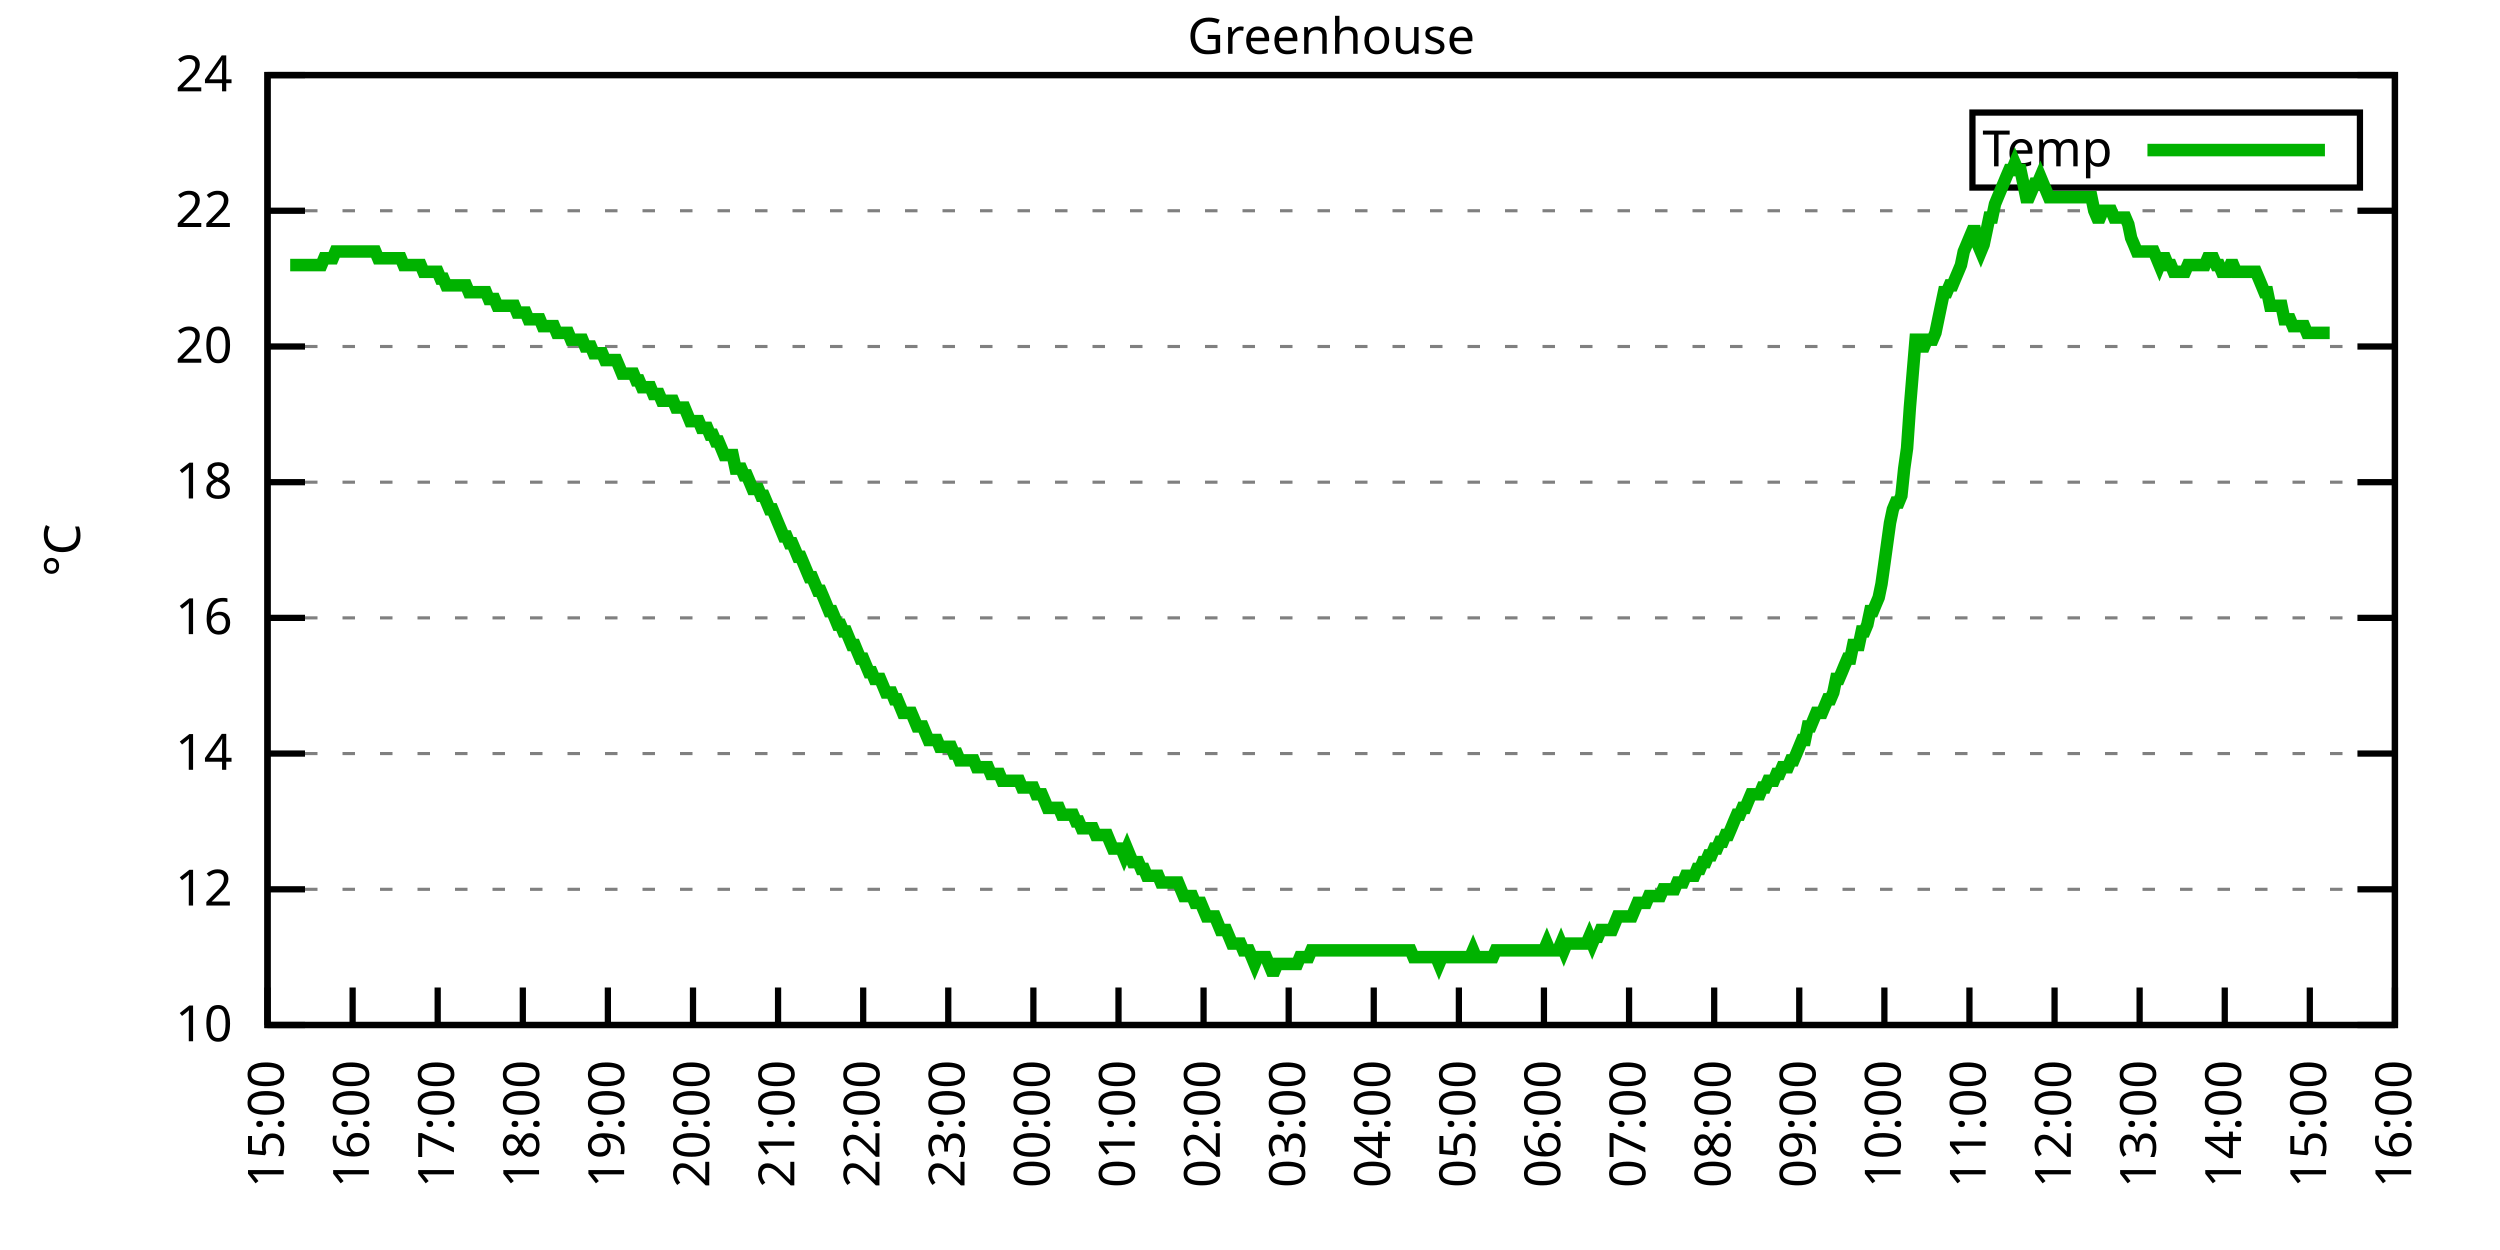
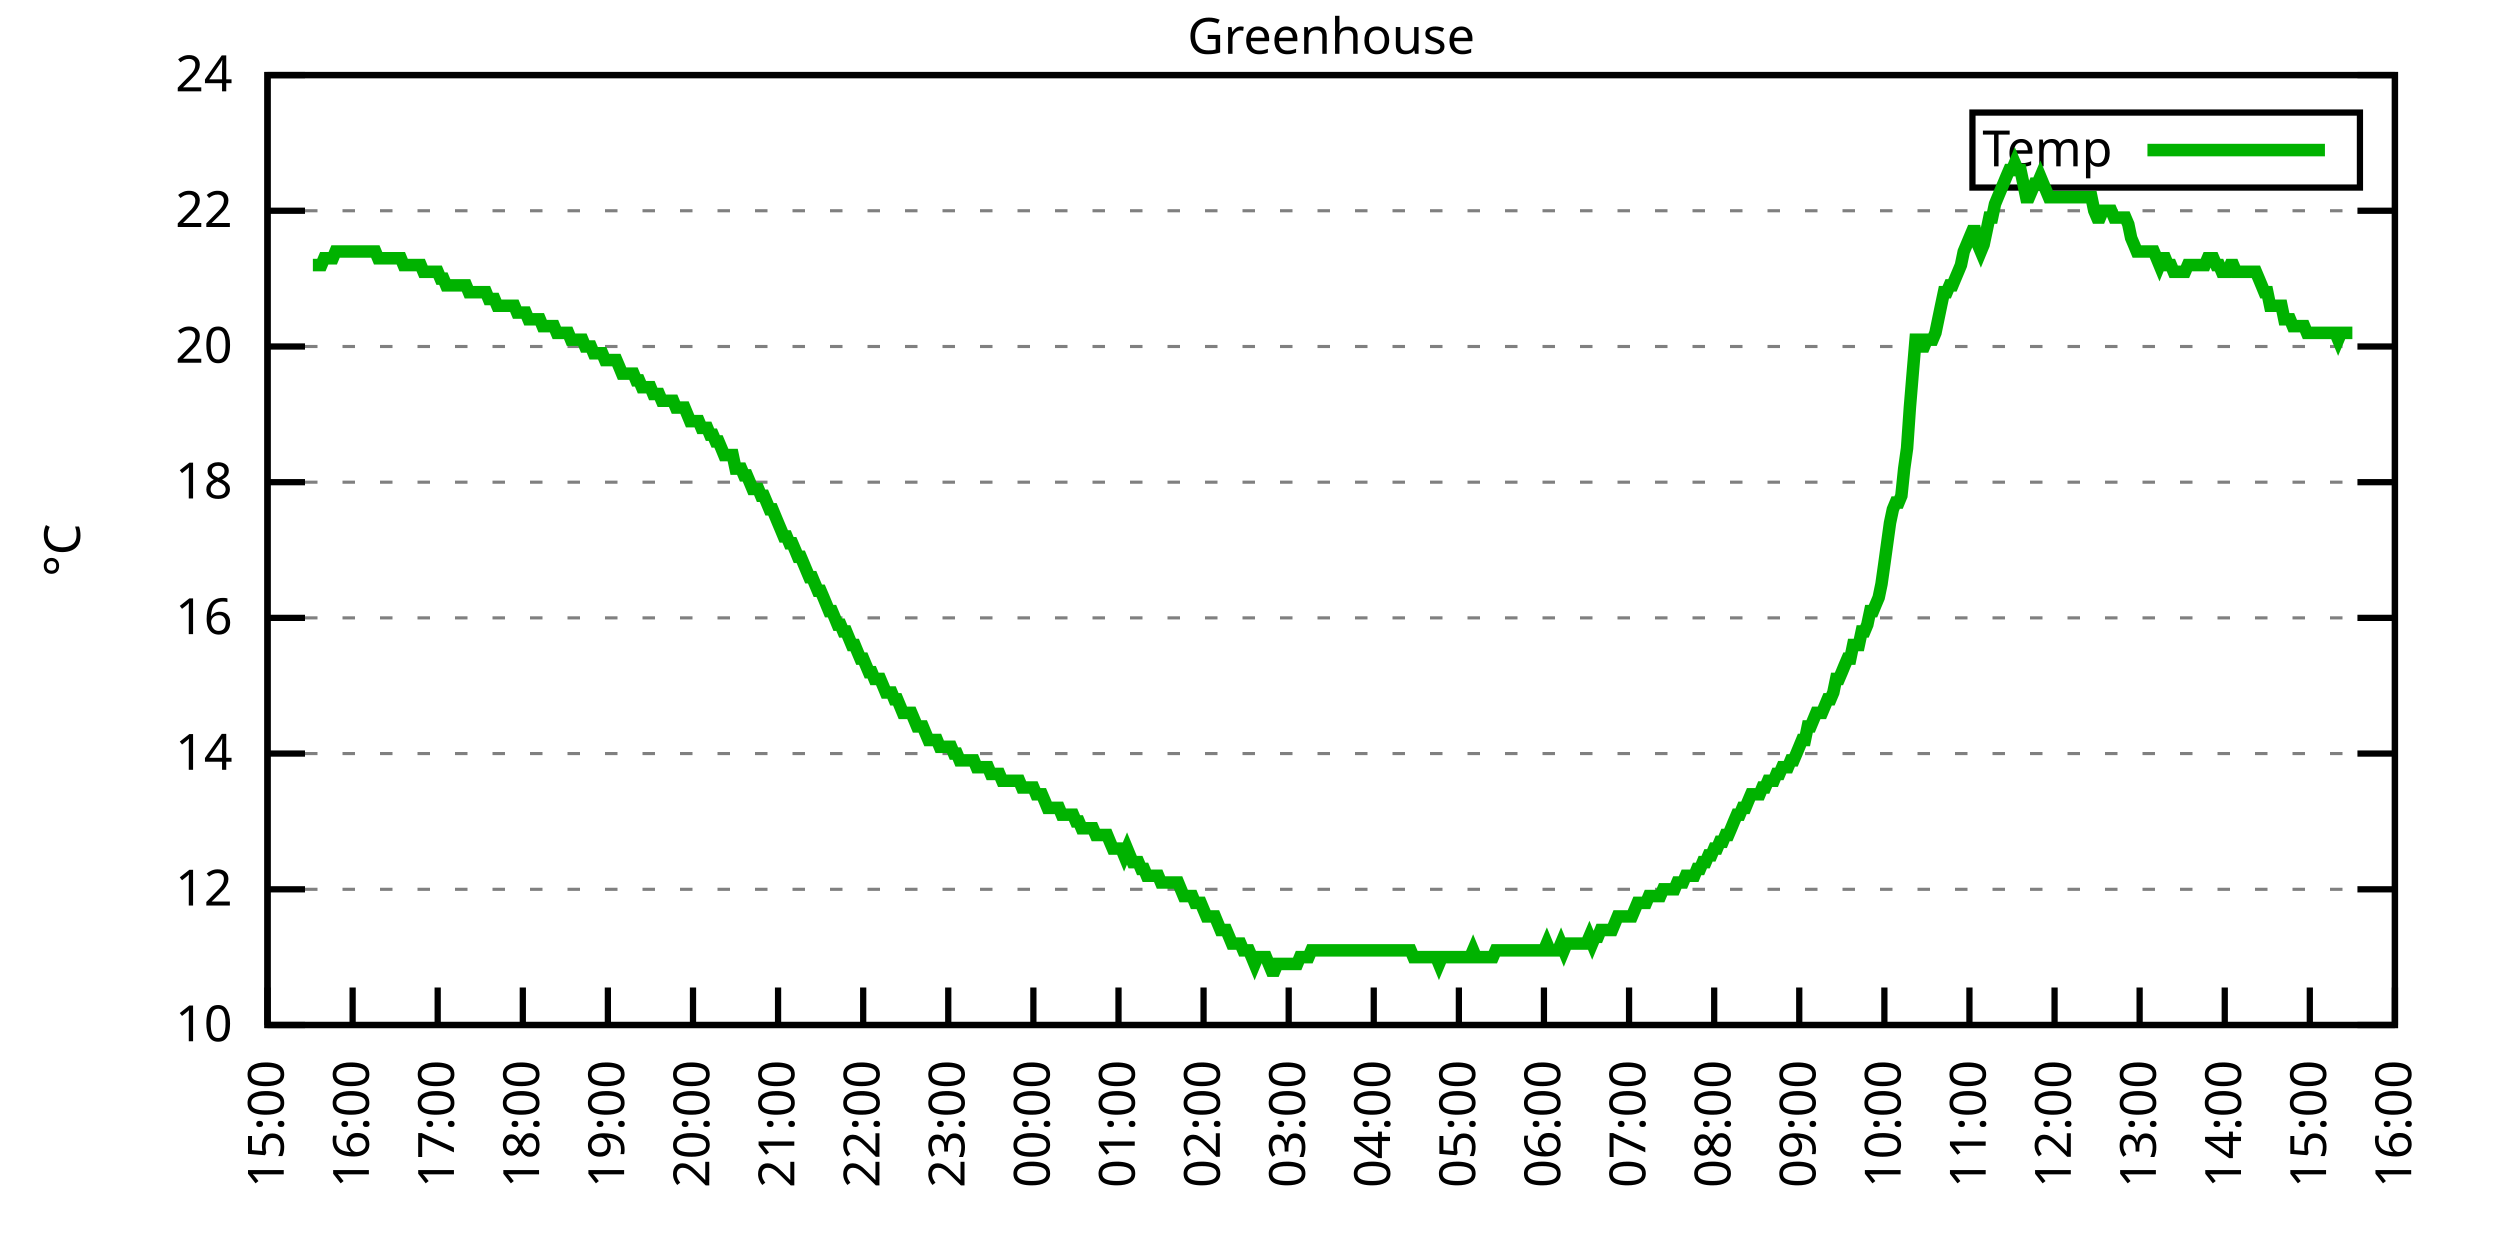
<svg xmlns="http://www.w3.org/2000/svg" xmlns:xlink="http://www.w3.org/1999/xlink" width="400" height="200" viewBox="0 0 400 200">
  <g id="gnuplot_canvas">
    <rect x="0" y="0" width="400" height="200" fill="none" />
    <defs>
      <circle id="gpDot" r="0.5" stroke-width="0.5" stroke="currentColor" />
      <path id="gpPt0" stroke-width="0.333" stroke="currentColor" d="M-1,0 h2 M0,-1 v2" />
      <path id="gpPt1" stroke-width="0.333" stroke="currentColor" d="M-1,-1 L1,1 M1,-1 L-1,1" />
      <path id="gpPt2" stroke-width="0.333" stroke="currentColor" d="M-1,0 L1,0 M0,-1 L0,1 M-1,-1 L1,1 M-1,1 L1,-1" />
      <rect id="gpPt3" stroke-width="0.333" stroke="currentColor" x="-1" y="-1" width="2" height="2" />
      <rect id="gpPt4" stroke-width="0.333" stroke="currentColor" fill="currentColor" x="-1" y="-1" width="2" height="2" />
      <circle id="gpPt5" stroke-width="0.333" stroke="currentColor" cx="0" cy="0" r="1" />
      <use xlink:href="#gpPt5" id="gpPt6" fill="currentColor" stroke="none" />
      <path id="gpPt7" stroke-width="0.333" stroke="currentColor" d="M0,-1.33 L-1.33,0.67 L1.33,0.67 z" />
      <use xlink:href="#gpPt7" id="gpPt8" fill="currentColor" stroke="none" />
      <use xlink:href="#gpPt7" id="gpPt9" stroke="currentColor" transform="rotate(180)" />
      <use xlink:href="#gpPt9" id="gpPt10" fill="currentColor" stroke="none" />
      <use xlink:href="#gpPt3" id="gpPt11" stroke="currentColor" transform="rotate(45)" />
      <use xlink:href="#gpPt11" id="gpPt12" fill="currentColor" stroke="none" />
      <path id="gpPt13" stroke-width="0.333" stroke="currentColor" d="M0,1.330 L1.265,0.411 L0.782,-1.067 L-0.782,-1.076 L-1.265,0.411 z" />
      <use xlink:href="#gpPt13" id="gpPt14" fill="currentColor" stroke="none" />
      <filter id="textbox" filterUnits="objectBoundingBox" x="0" y="0" height="1" width="1">
        <feFlood flood-color="white" flood-opacity="1" result="bgnd" />
        <feComposite in="SourceGraphic" in2="bgnd" operator="atop" />
      </filter>
      <filter id="greybox" filterUnits="objectBoundingBox" x="0" y="0" height="1" width="1">
        <feFlood flood-color="lightgrey" flood-opacity="1" result="grey" />
        <feComposite in="SourceGraphic" in2="grey" operator="atop" />
      </filter>
    </defs>
    <g fill="none" color="white" stroke="currentColor" stroke-width="1.00" stroke-linecap="butt" stroke-linejoin="miter">
</g>
    <g fill="none" color="black" stroke="currentColor" stroke-width="1.00" stroke-linecap="butt" stroke-linejoin="miter">
      <g stroke="none" shape-rendering="crispEdges">
        <polygon fill="rgb(255, 255, 255)" points="42.80,164.00 383.18,164.00 383.18,12.02 42.80,12.02 " />
      </g>
    </g>
    <g fill="none" color="black" stroke="currentColor" stroke-width="1.00" stroke-linecap="butt" stroke-linejoin="miter">
</g>
    <g fill="none" color="black" stroke="black" stroke-width="0.50" stroke-linecap="butt" stroke-linejoin="miter">
</g>
    <g fill="none" color="gray" stroke="currentColor" stroke-width="0.50" stroke-linecap="butt" stroke-linejoin="miter">
      <path stroke="gray" stroke-dasharray="2,4" class="gridline" d="M42.80,164.00 L383.19,164.00  " />
    </g>
    <g fill="none" color="gray" stroke="gray" stroke-width="1.00" stroke-linecap="butt" stroke-linejoin="miter">
</g>
    <g fill="none" color="black" stroke="currentColor" stroke-width="1.00" stroke-linecap="butt" stroke-linejoin="miter">
      <path stroke="black" d="M42.80,164.00 L48.80,164.00 M383.19,164.00 L377.19,164.00  " />
      <g transform="translate(37.20,166.60)" stroke="none" fill="black" font-family="Sans" font-size="8.00" text-anchor="end">
        <text>
          <tspan font-family="Sans"> 10</tspan>
        </text>
      </g>
    </g>
    <g fill="none" color="black" stroke="currentColor" stroke-width="1.00" stroke-linecap="butt" stroke-linejoin="miter">
</g>
    <g fill="none" color="black" stroke="black" stroke-width="0.50" stroke-linecap="butt" stroke-linejoin="miter">
</g>
    <g fill="none" color="gray" stroke="currentColor" stroke-width="0.50" stroke-linecap="butt" stroke-linejoin="miter">
      <path stroke="gray" stroke-dasharray="2,4" class="gridline" d="M42.80,142.29 L383.19,142.29  " />
    </g>
    <g fill="none" color="gray" stroke="gray" stroke-width="1.00" stroke-linecap="butt" stroke-linejoin="miter">
</g>
    <g fill="none" color="black" stroke="currentColor" stroke-width="1.00" stroke-linecap="butt" stroke-linejoin="miter">
      <path stroke="black" d="M42.80,142.29 L48.80,142.29 M383.19,142.29 L377.19,142.29  " />
      <g transform="translate(37.20,144.89)" stroke="none" fill="black" font-family="Sans" font-size="8.00" text-anchor="end">
        <text>
          <tspan font-family="Sans"> 12</tspan>
        </text>
      </g>
    </g>
    <g fill="none" color="black" stroke="currentColor" stroke-width="1.00" stroke-linecap="butt" stroke-linejoin="miter">
</g>
    <g fill="none" color="black" stroke="black" stroke-width="0.50" stroke-linecap="butt" stroke-linejoin="miter">
</g>
    <g fill="none" color="gray" stroke="currentColor" stroke-width="0.50" stroke-linecap="butt" stroke-linejoin="miter">
      <path stroke="gray" stroke-dasharray="2,4" class="gridline" d="M42.80,120.57 L383.19,120.57  " />
    </g>
    <g fill="none" color="gray" stroke="gray" stroke-width="1.00" stroke-linecap="butt" stroke-linejoin="miter">
</g>
    <g fill="none" color="black" stroke="currentColor" stroke-width="1.00" stroke-linecap="butt" stroke-linejoin="miter">
      <path stroke="black" d="M42.80,120.57 L48.80,120.57 M383.19,120.57 L377.19,120.57  " />
      <g transform="translate(37.20,123.17)" stroke="none" fill="black" font-family="Sans" font-size="8.00" text-anchor="end">
        <text>
          <tspan font-family="Sans"> 14</tspan>
        </text>
      </g>
    </g>
    <g fill="none" color="black" stroke="currentColor" stroke-width="1.00" stroke-linecap="butt" stroke-linejoin="miter">
</g>
    <g fill="none" color="black" stroke="black" stroke-width="0.50" stroke-linecap="butt" stroke-linejoin="miter">
</g>
    <g fill="none" color="gray" stroke="currentColor" stroke-width="0.50" stroke-linecap="butt" stroke-linejoin="miter">
      <path stroke="gray" stroke-dasharray="2,4" class="gridline" d="M42.80,98.86 L383.19,98.86  " />
    </g>
    <g fill="none" color="gray" stroke="gray" stroke-width="1.00" stroke-linecap="butt" stroke-linejoin="miter">
</g>
    <g fill="none" color="black" stroke="currentColor" stroke-width="1.00" stroke-linecap="butt" stroke-linejoin="miter">
      <path stroke="black" d="M42.80,98.86 L48.80,98.86 M383.19,98.86 L377.19,98.86  " />
      <g transform="translate(37.20,101.46)" stroke="none" fill="black" font-family="Sans" font-size="8.00" text-anchor="end">
        <text>
          <tspan font-family="Sans"> 16</tspan>
        </text>
      </g>
    </g>
    <g fill="none" color="black" stroke="currentColor" stroke-width="1.00" stroke-linecap="butt" stroke-linejoin="miter">
</g>
    <g fill="none" color="black" stroke="black" stroke-width="0.50" stroke-linecap="butt" stroke-linejoin="miter">
</g>
    <g fill="none" color="gray" stroke="currentColor" stroke-width="0.50" stroke-linecap="butt" stroke-linejoin="miter">
      <path stroke="gray" stroke-dasharray="2,4" class="gridline" d="M42.80,77.15 L383.19,77.15  " />
    </g>
    <g fill="none" color="gray" stroke="gray" stroke-width="1.00" stroke-linecap="butt" stroke-linejoin="miter">
</g>
    <g fill="none" color="black" stroke="currentColor" stroke-width="1.00" stroke-linecap="butt" stroke-linejoin="miter">
      <path stroke="black" d="M42.80,77.15 L48.80,77.15 M383.19,77.15 L377.19,77.15  " />
      <g transform="translate(37.20,79.75)" stroke="none" fill="black" font-family="Sans" font-size="8.00" text-anchor="end">
        <text>
          <tspan font-family="Sans"> 18</tspan>
        </text>
      </g>
    </g>
    <g fill="none" color="black" stroke="currentColor" stroke-width="1.00" stroke-linecap="butt" stroke-linejoin="miter">
</g>
    <g fill="none" color="black" stroke="black" stroke-width="0.50" stroke-linecap="butt" stroke-linejoin="miter">
</g>
    <g fill="none" color="gray" stroke="currentColor" stroke-width="0.50" stroke-linecap="butt" stroke-linejoin="miter">
      <path stroke="gray" stroke-dasharray="2,4" class="gridline" d="M42.80,55.44 L383.19,55.44  " />
    </g>
    <g fill="none" color="gray" stroke="gray" stroke-width="1.00" stroke-linecap="butt" stroke-linejoin="miter">
</g>
    <g fill="none" color="black" stroke="currentColor" stroke-width="1.00" stroke-linecap="butt" stroke-linejoin="miter">
      <path stroke="black" d="M42.80,55.44 L48.80,55.44 M383.19,55.44 L377.19,55.44  " />
      <g transform="translate(37.20,58.04)" stroke="none" fill="black" font-family="Sans" font-size="8.00" text-anchor="end">
        <text>
          <tspan font-family="Sans"> 20</tspan>
        </text>
      </g>
    </g>
    <g fill="none" color="black" stroke="currentColor" stroke-width="1.00" stroke-linecap="butt" stroke-linejoin="miter">
</g>
    <g fill="none" color="black" stroke="black" stroke-width="0.50" stroke-linecap="butt" stroke-linejoin="miter">
</g>
    <g fill="none" color="gray" stroke="currentColor" stroke-width="0.50" stroke-linecap="butt" stroke-linejoin="miter">
      <path stroke="gray" stroke-dasharray="2,4" class="gridline" d="M42.80,33.72 L383.19,33.72  " />
    </g>
    <g fill="none" color="gray" stroke="gray" stroke-width="1.00" stroke-linecap="butt" stroke-linejoin="miter">
</g>
    <g fill="none" color="black" stroke="currentColor" stroke-width="1.00" stroke-linecap="butt" stroke-linejoin="miter">
      <path stroke="black" d="M42.80,33.72 L48.80,33.72 M383.19,33.72 L377.19,33.72  " />
      <g transform="translate(37.20,36.32)" stroke="none" fill="black" font-family="Sans" font-size="8.00" text-anchor="end">
        <text>
          <tspan font-family="Sans"> 22</tspan>
        </text>
      </g>
    </g>
    <g fill="none" color="black" stroke="currentColor" stroke-width="1.00" stroke-linecap="butt" stroke-linejoin="miter">
</g>
    <g fill="none" color="black" stroke="black" stroke-width="0.50" stroke-linecap="butt" stroke-linejoin="miter">
</g>
    <g fill="none" color="gray" stroke="currentColor" stroke-width="0.50" stroke-linecap="butt" stroke-linejoin="miter">
      <path stroke="gray" stroke-dasharray="2,4" class="gridline" d="M42.80,12.01 L383.19,12.01  " />
    </g>
    <g fill="none" color="gray" stroke="gray" stroke-width="1.00" stroke-linecap="butt" stroke-linejoin="miter">
</g>
    <g fill="none" color="black" stroke="currentColor" stroke-width="1.00" stroke-linecap="butt" stroke-linejoin="miter">
      <path stroke="black" d="M42.80,12.01 L48.80,12.01 M383.19,12.01 L377.19,12.01  " />
      <g transform="translate(37.20,14.61)" stroke="none" fill="black" font-family="Sans" font-size="8.00" text-anchor="end">
        <text>
          <tspan font-family="Sans"> 24</tspan>
        </text>
      </g>
    </g>
    <g fill="none" color="black" stroke="currentColor" stroke-width="1.00" stroke-linecap="butt" stroke-linejoin="miter">
      <path stroke="black" d="M42.80,164.00 L42.80,158.00  " />
      <g transform="translate(45.40,169.60) rotate(270.00)" stroke="none" fill="black" font-family="Sans" font-size="8.00" text-anchor="end">
        <text>
          <tspan font-family="Sans">15:00</tspan>
        </text>
      </g>
    </g>
    <g fill="none" color="black" stroke="currentColor" stroke-width="1.00" stroke-linecap="butt" stroke-linejoin="miter">
      <path stroke="black" d="M56.42,164.00 L56.42,158.00  " />
      <g transform="translate(59.02,169.60) rotate(270.00)" stroke="none" fill="black" font-family="Sans" font-size="8.00" text-anchor="end">
        <text>
          <tspan font-family="Sans">16:00</tspan>
        </text>
      </g>
    </g>
    <g fill="none" color="black" stroke="currentColor" stroke-width="1.00" stroke-linecap="butt" stroke-linejoin="miter">
      <path stroke="black" d="M70.03,164.00 L70.03,158.00  " />
      <g transform="translate(72.63,169.60) rotate(270.00)" stroke="none" fill="black" font-family="Sans" font-size="8.00" text-anchor="end">
        <text>
          <tspan font-family="Sans">17:00</tspan>
        </text>
      </g>
    </g>
    <g fill="none" color="black" stroke="currentColor" stroke-width="1.00" stroke-linecap="butt" stroke-linejoin="miter">
      <path stroke="black" d="M83.65,164.00 L83.65,158.00  " />
      <g transform="translate(86.25,169.60) rotate(270.00)" stroke="none" fill="black" font-family="Sans" font-size="8.00" text-anchor="end">
        <text>
          <tspan font-family="Sans">18:00</tspan>
        </text>
      </g>
    </g>
    <g fill="none" color="black" stroke="currentColor" stroke-width="1.00" stroke-linecap="butt" stroke-linejoin="miter">
      <path stroke="black" d="M97.26,164.00 L97.26,158.00  " />
      <g transform="translate(99.86,169.60) rotate(270.00)" stroke="none" fill="black" font-family="Sans" font-size="8.00" text-anchor="end">
        <text>
          <tspan font-family="Sans">19:00</tspan>
        </text>
      </g>
    </g>
    <g fill="none" color="black" stroke="currentColor" stroke-width="1.00" stroke-linecap="butt" stroke-linejoin="miter">
      <path stroke="black" d="M110.88,164.00 L110.88,158.00  " />
      <g transform="translate(113.48,169.60) rotate(270.00)" stroke="none" fill="black" font-family="Sans" font-size="8.00" text-anchor="end">
        <text>
          <tspan font-family="Sans">20:00</tspan>
        </text>
      </g>
    </g>
    <g fill="none" color="black" stroke="currentColor" stroke-width="1.00" stroke-linecap="butt" stroke-linejoin="miter">
      <path stroke="black" d="M124.49,164.00 L124.49,158.00  " />
      <g transform="translate(127.09,169.60) rotate(270.00)" stroke="none" fill="black" font-family="Sans" font-size="8.00" text-anchor="end">
        <text>
          <tspan font-family="Sans">21:00</tspan>
        </text>
      </g>
    </g>
    <g fill="none" color="black" stroke="currentColor" stroke-width="1.00" stroke-linecap="butt" stroke-linejoin="miter">
      <path stroke="black" d="M138.11,164.00 L138.11,158.00  " />
      <g transform="translate(140.71,169.60) rotate(270.00)" stroke="none" fill="black" font-family="Sans" font-size="8.00" text-anchor="end">
        <text>
          <tspan font-family="Sans">22:00</tspan>
        </text>
      </g>
    </g>
    <g fill="none" color="black" stroke="currentColor" stroke-width="1.00" stroke-linecap="butt" stroke-linejoin="miter">
      <path stroke="black" d="M151.72,164.00 L151.72,158.00  " />
      <g transform="translate(154.32,169.60) rotate(270.00)" stroke="none" fill="black" font-family="Sans" font-size="8.00" text-anchor="end">
        <text>
          <tspan font-family="Sans">23:00</tspan>
        </text>
      </g>
    </g>
    <g fill="none" color="black" stroke="currentColor" stroke-width="1.00" stroke-linecap="butt" stroke-linejoin="miter">
      <path stroke="black" d="M165.34,164.00 L165.34,158.00  " />
      <g transform="translate(167.94,169.60) rotate(270.00)" stroke="none" fill="black" font-family="Sans" font-size="8.00" text-anchor="end">
        <text>
          <tspan font-family="Sans">00:00</tspan>
        </text>
      </g>
    </g>
    <g fill="none" color="black" stroke="currentColor" stroke-width="1.00" stroke-linecap="butt" stroke-linejoin="miter">
      <path stroke="black" d="M178.96,164.00 L178.96,158.00  " />
      <g transform="translate(181.56,169.60) rotate(270.00)" stroke="none" fill="black" font-family="Sans" font-size="8.00" text-anchor="end">
        <text>
          <tspan font-family="Sans">01:00</tspan>
        </text>
      </g>
    </g>
    <g fill="none" color="black" stroke="currentColor" stroke-width="1.00" stroke-linecap="butt" stroke-linejoin="miter">
      <path stroke="black" d="M192.57,164.00 L192.57,158.00  " />
      <g transform="translate(195.17,169.60) rotate(270.00)" stroke="none" fill="black" font-family="Sans" font-size="8.00" text-anchor="end">
        <text>
          <tspan font-family="Sans">02:00</tspan>
        </text>
      </g>
    </g>
    <g fill="none" color="black" stroke="currentColor" stroke-width="1.00" stroke-linecap="butt" stroke-linejoin="miter">
      <path stroke="black" d="M206.19,164.00 L206.19,158.00  " />
      <g transform="translate(208.79,169.60) rotate(270.00)" stroke="none" fill="black" font-family="Sans" font-size="8.00" text-anchor="end">
        <text>
          <tspan font-family="Sans">03:00</tspan>
        </text>
      </g>
    </g>
    <g fill="none" color="black" stroke="currentColor" stroke-width="1.00" stroke-linecap="butt" stroke-linejoin="miter">
      <path stroke="black" d="M219.80,164.00 L219.80,158.00  " />
      <g transform="translate(222.40,169.60) rotate(270.00)" stroke="none" fill="black" font-family="Sans" font-size="8.00" text-anchor="end">
        <text>
          <tspan font-family="Sans">04:00</tspan>
        </text>
      </g>
    </g>
    <g fill="none" color="black" stroke="currentColor" stroke-width="1.00" stroke-linecap="butt" stroke-linejoin="miter">
      <path stroke="black" d="M233.42,164.00 L233.42,158.00  " />
      <g transform="translate(236.02,169.60) rotate(270.00)" stroke="none" fill="black" font-family="Sans" font-size="8.00" text-anchor="end">
        <text>
          <tspan font-family="Sans">05:00</tspan>
        </text>
      </g>
    </g>
    <g fill="none" color="black" stroke="currentColor" stroke-width="1.00" stroke-linecap="butt" stroke-linejoin="miter">
      <path stroke="black" d="M247.03,164.00 L247.03,158.00  " />
      <g transform="translate(249.63,169.60) rotate(270.00)" stroke="none" fill="black" font-family="Sans" font-size="8.00" text-anchor="end">
        <text>
          <tspan font-family="Sans">06:00</tspan>
        </text>
      </g>
    </g>
    <g fill="none" color="black" stroke="currentColor" stroke-width="1.00" stroke-linecap="butt" stroke-linejoin="miter">
      <path stroke="black" d="M260.65,164.00 L260.65,158.00  " />
      <g transform="translate(263.25,169.60) rotate(270.00)" stroke="none" fill="black" font-family="Sans" font-size="8.00" text-anchor="end">
        <text>
          <tspan font-family="Sans">07:00</tspan>
        </text>
      </g>
    </g>
    <g fill="none" color="black" stroke="currentColor" stroke-width="1.00" stroke-linecap="butt" stroke-linejoin="miter">
      <path stroke="black" d="M274.27,164.00 L274.27,158.00  " />
      <g transform="translate(276.87,169.60) rotate(270.00)" stroke="none" fill="black" font-family="Sans" font-size="8.00" text-anchor="end">
        <text>
          <tspan font-family="Sans">08:00</tspan>
        </text>
      </g>
    </g>
    <g fill="none" color="black" stroke="currentColor" stroke-width="1.00" stroke-linecap="butt" stroke-linejoin="miter">
      <path stroke="black" d="M287.88,164.00 L287.88,158.00  " />
      <g transform="translate(290.48,169.60) rotate(270.00)" stroke="none" fill="black" font-family="Sans" font-size="8.00" text-anchor="end">
        <text>
          <tspan font-family="Sans">09:00</tspan>
        </text>
      </g>
    </g>
    <g fill="none" color="black" stroke="currentColor" stroke-width="1.00" stroke-linecap="butt" stroke-linejoin="miter">
      <path stroke="black" d="M301.50,164.00 L301.50,158.00  " />
      <g transform="translate(304.10,169.60) rotate(270.00)" stroke="none" fill="black" font-family="Sans" font-size="8.00" text-anchor="end">
        <text>
          <tspan font-family="Sans">10:00</tspan>
        </text>
      </g>
    </g>
    <g fill="none" color="black" stroke="currentColor" stroke-width="1.00" stroke-linecap="butt" stroke-linejoin="miter">
      <path stroke="black" d="M315.11,164.00 L315.11,158.00  " />
      <g transform="translate(317.71,169.60) rotate(270.00)" stroke="none" fill="black" font-family="Sans" font-size="8.00" text-anchor="end">
        <text>
          <tspan font-family="Sans">11:00</tspan>
        </text>
      </g>
    </g>
    <g fill="none" color="black" stroke="currentColor" stroke-width="1.00" stroke-linecap="butt" stroke-linejoin="miter">
      <path stroke="black" d="M328.73,164.00 L328.73,158.00  " />
      <g transform="translate(331.33,169.60) rotate(270.00)" stroke="none" fill="black" font-family="Sans" font-size="8.00" text-anchor="end">
        <text>
          <tspan font-family="Sans">12:00</tspan>
        </text>
      </g>
    </g>
    <g fill="none" color="black" stroke="currentColor" stroke-width="1.00" stroke-linecap="butt" stroke-linejoin="miter">
      <path stroke="black" d="M342.34,164.00 L342.34,158.00  " />
      <g transform="translate(344.94,169.60) rotate(270.00)" stroke="none" fill="black" font-family="Sans" font-size="8.00" text-anchor="end">
        <text>
          <tspan font-family="Sans">13:00</tspan>
        </text>
      </g>
    </g>
    <g fill="none" color="black" stroke="currentColor" stroke-width="1.00" stroke-linecap="butt" stroke-linejoin="miter">
      <path stroke="black" d="M355.96,164.00 L355.96,158.00  " />
      <g transform="translate(358.56,169.60) rotate(270.00)" stroke="none" fill="black" font-family="Sans" font-size="8.00" text-anchor="end">
        <text>
          <tspan font-family="Sans">14:00</tspan>
        </text>
      </g>
    </g>
    <g fill="none" color="black" stroke="currentColor" stroke-width="1.00" stroke-linecap="butt" stroke-linejoin="miter">
      <path stroke="black" d="M369.57,164.00 L369.57,158.00  " />
      <g transform="translate(372.17,169.60) rotate(270.00)" stroke="none" fill="black" font-family="Sans" font-size="8.00" text-anchor="end">
        <text>
          <tspan font-family="Sans">15:00</tspan>
        </text>
      </g>
    </g>
    <g fill="none" color="black" stroke="currentColor" stroke-width="1.00" stroke-linecap="butt" stroke-linejoin="miter">
      <path stroke="black" d="M383.19,164.00 L383.19,158.00  " />
      <g transform="translate(385.79,169.60) rotate(270.00)" stroke="none" fill="black" font-family="Sans" font-size="8.00" text-anchor="end">
        <text>
          <tspan font-family="Sans">16:00</tspan>
        </text>
      </g>
    </g>
    <g fill="none" color="black" stroke="currentColor" stroke-width="1.00" stroke-linecap="butt" stroke-linejoin="miter">
</g>
    <g fill="none" color="black" stroke="currentColor" stroke-width="1.00" stroke-linecap="butt" stroke-linejoin="miter">
      <path stroke="black" d="M42.80,12.01 L42.80,164.00 L383.19,164.00 L383.19,12.01 L42.80,12.01 Z  " />
    </g>
    <g fill="none" color="black" stroke="currentColor" stroke-width="1.00" stroke-linecap="butt" stroke-linejoin="miter">
</g>
    <g fill="none" color="black" stroke="currentColor" stroke-width="1.00" stroke-linecap="butt" stroke-linejoin="miter">
      <path stroke="black" d="M315.59,30.01 L315.59,18.01 L377.59,18.01 L377.59,30.01 L315.59,30.01 Z  " />
    </g>
    <g id="Greenhouse_plot_1">
      <g fill="none" color="white" stroke="black" stroke-width="2.00" stroke-linecap="butt" stroke-linejoin="miter">
</g>
      <g fill="none" color="black" stroke="currentColor" stroke-width="2.00" stroke-linecap="butt" stroke-linejoin="miter">
        <g transform="translate(337.99,26.61)" stroke="none" fill="black" font-family="Sans" font-size="8.00" text-anchor="end">
          <text>
            <tspan font-family="Sans">Temp</tspan>
          </text>
        </g>
      </g>
      <g fill="none" color="black" stroke="currentColor" stroke-width="2.00" stroke-linecap="butt" stroke-linejoin="miter">
-         <path stroke="rgb(  0, 178,   0)" d="M343.59,24.01 L371.99,24.01 M46.43,42.41 L46.88,42.41 L47.34,42.41 L47.79,42.41 L48.25,42.41 L48.70,42.41   L49.15,42.41 L49.61,42.41 L50.06,42.41 L50.52,42.41 L50.97,42.41 L51.42,42.41 L51.88,41.32 L52.33,41.32   L52.78,41.32 L53.24,41.32 L53.69,40.24 L54.15,40.24 L54.60,40.24 L55.05,40.24 L55.51,40.24 L55.96,40.24   L56.42,40.24 L56.87,40.24 L57.32,40.24 L57.78,40.24 L58.23,40.24 L58.68,40.24 L59.14,40.24 L59.59,40.24   L60.05,40.24 L60.50,41.32 L60.95,41.32 L61.41,41.32 L61.86,41.32 L62.32,41.32 L62.77,41.32 L63.22,41.32   L63.68,41.32 L64.13,41.32 L64.58,42.41 L65.04,42.41 L65.49,42.41 L65.95,42.41 L66.40,42.41 L66.85,42.41   L67.31,42.41 L67.76,43.49 L68.22,43.49 L68.67,43.49 L69.12,43.49 L69.58,43.49 L70.03,43.49 L70.49,44.58   L70.94,44.58 L71.39,45.66 L71.85,45.66 L72.30,45.66 L72.75,45.66 L73.21,45.66 L73.66,45.66 L74.12,45.66   L74.57,45.66 L75.02,46.75 L75.48,46.75 L75.93,46.75 L76.39,46.75 L76.84,46.75 L77.29,46.75 L77.75,46.75   L78.20,47.84 L78.65,47.84 L79.11,47.84 L79.56,48.92 L80.02,48.92 L80.47,48.92 L80.92,48.92 L81.38,48.92   L81.83,48.92 L82.29,48.92 L82.74,50.01 L83.19,50.01 L83.65,50.01 L84.10,50.01 L84.55,51.09 L85.01,51.09   L85.46,51.09 L85.92,51.09 L86.37,51.09 L86.82,52.18 L87.28,52.18 L87.73,52.18 L88.19,52.18 L88.64,52.18   L89.09,53.26 L89.55,53.26 L90.00,53.26 L90.45,53.26 L90.91,53.26 L91.36,54.35 L91.82,54.35 L92.27,54.35   L92.72,54.35 L93.18,54.35 L93.63,55.44 L94.09,55.44 L94.54,55.44 L94.99,56.52 L95.45,56.52 L95.90,56.52   L96.35,56.52 L96.81,57.61 L97.26,57.61 L97.72,57.61 L98.17,57.61 L98.62,57.61 L99.08,58.69 L99.53,59.78   L99.99,59.78 L100.44,59.78 L100.89,59.78 L101.35,59.78 L101.80,60.86 L102.25,60.86 L102.71,61.95 L103.16,61.95   L103.62,61.95 L104.07,61.95 L104.52,63.04 L104.98,63.04 L105.43,63.04 L105.89,64.12 L106.34,64.12 L106.79,64.12   L107.25,64.12 L107.70,64.12 L108.15,65.21 L108.61,65.21 L109.06,65.21 L109.52,65.21 L109.97,66.29 L110.42,67.38   L110.88,67.38 L111.33,67.38 L111.79,67.38 L112.24,68.46 L112.69,68.46 L113.15,68.46 L113.60,69.55 L114.05,69.55   L114.51,70.63 L114.96,70.63 L115.42,71.72 L115.87,72.81 L116.32,72.81 L116.78,72.81 L117.23,72.81 L117.69,74.98   L118.14,74.98 L118.59,74.98 L119.05,76.06 L119.50,76.06 L119.96,77.15 L120.41,78.23 L120.86,78.23 L121.32,78.23   L121.77,79.32 L122.22,79.32 L122.68,80.41 L123.13,81.49 L123.59,81.49 L124.04,82.58 L124.49,83.66 L124.95,84.75   L125.40,85.83 L125.86,85.83 L126.31,86.92 L126.76,86.92 L127.22,88.00 L127.67,89.09 L128.12,89.09 L128.58,90.18   L129.03,91.26 L129.49,92.35 L129.94,92.35 L130.39,93.43 L130.85,94.52 L131.30,94.52 L131.76,95.60 L132.21,96.69   L132.66,97.78 L133.12,97.78 L133.57,98.86 L134.02,99.95 L134.48,99.95 L134.93,101.03 L135.39,101.03 L135.84,102.12   L136.29,103.20 L136.75,103.20 L137.20,104.29 L137.66,105.38 L138.11,105.38 L138.56,106.46 L139.02,107.55 L139.47,107.55   L139.92,108.63 L140.38,108.63 L140.83,108.63 L141.29,109.72 L141.74,110.80 L142.19,110.80 L142.65,110.80 L143.10,111.89   L143.56,111.89 L144.01,112.97 L144.46,114.06 L144.92,114.06 L145.37,114.06 L145.82,114.06 L146.28,115.15 L146.73,116.23   L147.19,116.23 L147.64,116.23 L148.09,117.32 L148.55,118.40 L149.00,118.40 L149.46,118.40 L149.91,118.40 L150.36,119.49   L150.82,119.49 L151.27,119.49 L151.72,119.49 L152.18,119.49 L152.63,120.57 L153.09,120.57 L153.54,121.66 L153.99,121.66   L154.45,121.66 L154.90,121.66 L155.36,121.66 L155.81,121.66 L156.26,122.75 L156.72,122.75 L157.17,122.75 L157.62,122.75   L158.08,122.75 L158.53,123.83 L158.99,123.83 L159.44,123.83 L159.89,123.83 L160.35,124.92 L160.80,124.92 L161.26,124.92   L161.71,124.92 L162.16,124.92 L162.62,124.92 L163.07,124.92 L163.52,126.00 L163.98,126.00 L164.43,126.00 L164.89,126.00   L165.34,126.00 L165.79,127.09 L166.25,127.09 L166.70,127.09 L167.16,128.17 L167.61,129.26 L168.06,129.26 L168.52,129.26   L168.97,129.26 L169.43,129.26 L169.88,130.35 L170.33,130.35 L170.79,130.35 L171.24,130.35 L171.69,130.35 L172.15,131.43   L172.60,131.43 L173.06,132.52 L173.51,132.52 L173.96,132.52 L174.42,132.52 L174.87,132.52 L175.33,133.60 L175.78,133.60   L176.23,133.60 L176.69,133.60 L177.14,133.60 L177.59,134.69 L178.05,135.77 L178.50,135.77 L178.96,135.77 L179.41,135.77   L179.86,136.86 L180.32,135.77 L180.77,136.86 L181.23,137.94 L181.68,137.94 L182.13,137.94 L182.59,139.03 L183.04,139.03   L183.49,140.12 L183.95,140.12 L184.40,140.12 L184.86,140.12 L185.31,140.12 L185.76,141.20 L186.22,141.20 L186.67,141.20   L187.13,141.20 L187.58,141.20 L188.03,141.20 L188.49,141.20 L188.94,142.29 L189.39,143.37 L189.85,143.37 L190.30,143.37   L190.76,143.37 L191.21,144.46 L191.66,144.46 L192.12,144.46 L192.57,145.54 L193.03,146.63 L193.48,146.63 L193.93,146.63   L194.39,146.63 L194.84,147.72 L195.29,148.80 L195.75,148.80 L196.20,148.80 L196.66,149.89 L197.11,150.97 L197.56,150.97   L198.02,150.97 L198.47,150.97 L198.93,152.06 L199.38,152.06 L199.83,152.06 L200.29,153.14 L200.74,154.23 L201.19,153.14   L201.65,153.14 L202.10,153.14 L202.56,153.14 L203.01,154.23 L203.46,155.31 L203.92,155.31 L204.37,154.23 L204.83,154.23   L205.28,154.23 L205.73,154.23 L206.19,154.23 L206.64,154.23 L207.09,154.23 L207.55,154.23 L208.00,153.14 L208.46,153.14   L208.91,153.14 L209.36,153.14 L209.82,152.06 L210.27,152.06 L210.73,152.06 L211.18,152.06 L211.63,152.06 L212.09,152.06   L212.54,152.06 L213.00,152.06 L213.45,152.06 L213.90,152.06 L214.36,152.06 L214.81,152.06 L215.26,152.06 L215.72,152.06   L216.17,152.06 L216.63,152.06 L217.08,152.06 L217.53,152.06 L217.99,152.06 L218.44,152.06 L218.90,152.06 L219.35,152.06   L219.80,152.06 L220.26,152.06 L220.71,152.06 L221.16,152.06 L221.62,152.06 L222.07,152.06 L222.53,152.06 L222.98,152.06   L223.43,152.06 L223.89,152.06 L224.34,152.06 L224.80,152.06 L225.25,152.06 L225.70,152.06 L226.16,153.14 L226.61,153.14   L227.06,153.14 L227.52,153.14 L227.97,153.14 L228.43,153.14 L228.88,153.14 L229.33,153.14 L229.79,153.14 L230.24,154.23   L230.70,153.14 L231.15,153.14 L231.60,153.14 L232.06,153.14 L232.51,153.14 L232.96,153.14 L233.42,153.14 L233.87,153.14   L234.33,153.14 L234.78,153.14 L235.23,153.14 L235.69,152.06 L236.14,153.14 L236.60,153.14 L237.05,153.14 L237.50,153.14   L237.96,153.14 L238.41,153.14 L238.86,153.14 L239.32,152.06 L239.77,152.06 L240.23,152.06 L240.68,152.06 L241.13,152.06   L241.59,152.06 L242.04,152.06 L242.50,152.06 L242.95,152.06 L243.40,152.06 L243.86,152.06 L244.31,152.06 L244.76,152.06   L245.22,152.06 L245.67,152.06 L246.13,152.06 L246.58,152.06 L247.03,152.06 L247.49,150.97 L247.94,152.06 L248.40,152.06   L248.85,152.06 L249.30,152.06 L249.76,150.97 L250.21,152.06 L250.66,150.97 L251.12,150.97 L251.57,150.97 L252.03,150.97   L252.48,150.97 L252.93,150.97 L253.39,150.97 L253.84,150.97 L254.30,149.89 L254.75,150.97 L255.20,149.89 L255.66,149.89   L256.11,148.80 L256.56,148.80 L257.02,148.80 L257.47,148.80 L257.93,148.80 L258.38,147.72 L258.83,146.63 L259.29,146.63   L259.74,146.63 L260.20,146.63 L260.65,146.63 L261.10,146.63 L261.56,145.54 L262.01,144.46 L262.47,144.46 L262.92,144.46   L263.37,144.46 L263.83,143.37 L264.28,143.37 L264.73,143.37 L265.19,143.37 L265.64,143.37 L266.10,142.29 L266.55,142.29   L267.00,142.29 L267.46,142.29 L267.91,142.29 L268.37,141.20 L268.82,141.20 L269.27,141.20 L269.73,140.12 L270.18,140.12   L270.63,140.12 L271.09,140.12 L271.54,139.03 L272.00,139.03 L272.45,137.94 L272.90,137.94 L273.36,136.86 L273.81,136.86   L274.27,135.77 L274.72,135.77 L275.17,134.69 L275.63,134.69 L276.08,133.60 L276.53,133.60 L276.99,132.52 L277.44,131.43   L277.90,130.35 L278.35,130.35 L278.80,129.26 L279.26,129.26 L279.71,128.17 L280.17,127.09 L280.62,127.09 L281.07,127.09   L281.53,127.09 L281.98,126.00 L282.43,126.00 L282.89,124.92 L283.34,124.92 L283.80,124.92 L284.25,123.83 L284.70,123.83   L285.16,122.75 L285.61,122.75 L286.07,122.75 L286.52,121.66 L286.97,121.66 L287.43,120.57 L287.88,119.49 L288.33,118.40   L288.79,118.40 L289.24,116.23 L289.70,116.23 L290.15,115.15 L290.60,114.06 L291.06,114.06 L291.51,114.06 L291.97,112.97   L292.42,111.89 L292.87,111.89 L293.33,110.80 L293.78,108.63 L294.23,108.63 L294.69,107.55 L295.14,106.46 L295.60,105.38   L296.05,105.38 L296.50,103.20 L296.96,103.20 L297.41,103.20 L297.87,101.03 L298.32,101.03 L298.77,99.95 L299.23,97.78   L299.68,97.78 L300.13,96.69 L300.59,95.60 L301.04,93.43 L301.50,90.18 L301.95,86.92 L302.40,83.66 L302.86,81.49   L303.31,80.41 L303.77,80.41 L304.22,79.32 L304.67,74.98 L305.13,71.72 L305.58,65.21 L306.03,59.78 L306.49,54.35   L306.94,54.35 L307.40,55.44 L307.85,55.44 L308.30,54.35 L308.76,54.35 L309.21,54.35 L309.67,53.26 L310.12,51.09   L310.57,48.92 L311.03,46.75 L311.48,46.75 L311.94,45.66 L312.39,45.66 L312.84,44.58 L313.30,43.49 L313.75,42.41   L314.20,40.24 L314.66,39.15 L315.11,38.07 L315.57,36.98 L316.02,36.98 L316.47,39.15 L316.93,40.24 L317.38,39.15   L317.84,36.98 L318.29,34.81 L318.74,34.81 L319.20,32.64 L319.65,31.55 L320.10,30.47 L320.56,29.38 L321.01,28.29   L321.47,27.21 L321.92,27.21 L322.37,26.12 L322.83,27.21 L323.28,27.21 L323.74,29.38 L324.19,31.55 L324.64,31.55   L325.10,30.47 L325.55,29.38 L326.00,29.38 L326.46,28.29 L326.91,29.38 L327.37,30.47 L327.82,31.55 L328.27,31.55   L328.73,31.55 L329.18,31.55 L329.64,31.55 L330.09,31.55 L330.54,31.55 L331.00,31.55 L331.45,31.55 L331.90,31.55   L332.36,31.55 L332.81,31.55 L333.27,31.55 L333.72,31.55 L334.17,31.55 L334.63,31.55 L335.08,33.72 L335.54,34.81   L335.99,34.81 L336.44,33.72 L336.90,33.72 L337.35,33.72 L337.80,33.72 L338.26,34.81 L338.71,34.81 L339.17,34.81   L339.62,34.81 L340.07,34.81 L340.53,35.89 L340.98,38.07 L341.44,39.15 L341.89,40.24 L342.34,40.24 L342.80,40.24   L343.25,40.24 L343.70,40.24 L344.16,40.24 L344.61,40.24 L345.07,41.32 L345.52,42.41 L345.97,41.32 L346.43,41.32   L346.88,42.41 L347.34,42.41 L347.79,43.49 L348.24,43.49 L348.70,43.49 L349.15,43.49 L349.60,43.49 L350.06,42.41   L350.51,42.41 L350.97,42.41 L351.42,42.41 L351.87,42.41 L352.33,42.41 L352.78,42.41 L353.24,41.32 L353.69,41.32   L354.14,41.32 L354.60,42.41 L355.05,42.41 L355.50,43.49 L355.96,43.49 L356.41,43.49 L356.87,42.41 L357.32,42.41   L357.77,43.49 L358.23,43.49 L358.68,43.49 L359.14,43.49 L359.59,43.49 L360.04,43.49 L360.50,43.49 L360.95,43.49   L361.41,44.58 L361.86,45.66 L362.31,46.75 L362.77,46.75 L363.22,48.92 L363.67,48.92 L364.13,48.92 L364.58,48.92   L365.04,48.92 L365.49,51.09 L365.94,51.09 L366.40,51.09 L366.85,52.18 L367.31,52.18 L367.76,52.18 L368.21,52.18   L368.67,52.18 L369.12,53.26 L369.57,53.26 L370.03,53.26 L370.48,53.26 L370.94,53.26 L371.39,53.26 L371.84,53.26   L372.30,53.26 L372.75,53.26  " />
+         <path stroke="rgb(  0, 178,   0)" d="M343.59,24.01 L371.99,24.01 M50.06,42.41 L50.52,42.41 L50.97,42.41 L51.42,42.41 L51.88,41.32 L52.33,41.32   L52.78,41.32 L53.24,41.32 L53.69,40.24 L54.15,40.24 L54.60,40.24 L55.05,40.24 L55.51,40.24 L55.96,40.24   L56.42,40.24 L56.87,40.24 L57.32,40.24 L57.78,40.24 L58.23,40.24 L58.68,40.24 L59.14,40.24 L59.59,40.24   L60.05,40.24 L60.50,41.32 L60.95,41.32 L61.41,41.32 L61.86,41.32 L62.32,41.32 L62.77,41.32 L63.22,41.32   L63.68,41.32 L64.13,41.32 L64.58,42.41 L65.04,42.41 L65.49,42.41 L65.95,42.41 L66.40,42.41 L66.85,42.41   L67.31,42.41 L67.76,43.49 L68.22,43.49 L68.67,43.49 L69.12,43.49 L69.58,43.49 L70.03,43.49 L70.49,44.58   L70.94,44.58 L71.39,45.66 L71.85,45.66 L72.30,45.66 L72.75,45.66 L73.21,45.66 L73.66,45.66 L74.12,45.66   L74.57,45.66 L75.02,46.75 L75.48,46.75 L75.93,46.75 L76.39,46.75 L76.84,46.75 L77.29,46.75 L77.75,46.75   L78.20,47.84 L78.65,47.84 L79.11,47.84 L79.56,48.92 L80.02,48.92 L80.47,48.92 L80.92,48.92 L81.38,48.92   L81.83,48.92 L82.29,48.92 L82.74,50.01 L83.19,50.01 L83.65,50.01 L84.10,50.01 L84.55,51.09 L85.01,51.09   L85.46,51.09 L85.92,51.09 L86.37,51.09 L86.82,52.18 L87.28,52.18 L87.73,52.18 L88.19,52.18 L88.64,52.18   L89.09,53.26 L89.55,53.26 L90.00,53.26 L90.45,53.26 L90.91,53.26 L91.36,54.35 L91.82,54.35 L92.27,54.35   L92.72,54.35 L93.18,54.35 L93.63,55.44 L94.09,55.44 L94.54,55.44 L94.99,56.52 L95.45,56.52 L95.90,56.52   L96.35,56.52 L96.81,57.61 L97.26,57.61 L97.72,57.61 L98.17,57.61 L98.62,57.61 L99.08,58.69 L99.53,59.78   L99.99,59.78 L100.44,59.78 L100.89,59.78 L101.35,59.78 L101.80,60.86 L102.25,60.86 L102.71,61.95 L103.16,61.95   L103.62,61.95 L104.07,61.95 L104.52,63.04 L104.98,63.04 L105.43,63.04 L105.89,64.12 L106.34,64.12 L106.79,64.12   L107.25,64.12 L107.70,64.12 L108.15,65.21 L108.61,65.21 L109.06,65.21 L109.52,65.21 L109.97,66.29 L110.42,67.38   L110.88,67.38 L111.33,67.38 L111.79,67.38 L112.24,68.46 L112.69,68.46 L113.15,68.46 L113.60,69.55 L114.05,69.55   L114.51,70.63 L114.96,70.63 L115.42,71.72 L115.87,72.81 L116.32,72.81 L116.78,72.81 L117.23,72.81 L117.69,74.98   L118.14,74.98 L118.59,74.98 L119.05,76.06 L119.50,76.06 L119.96,77.15 L120.41,78.23 L120.86,78.23 L121.32,78.23   L121.77,79.32 L122.22,79.32 L122.68,80.41 L123.13,81.49 L123.59,81.49 L124.04,82.58 L124.49,83.66 L124.95,84.75   L125.40,85.83 L125.86,85.83 L126.31,86.92 L126.76,86.92 L127.22,88.00 L127.67,89.09 L128.12,89.09 L128.58,90.18   L129.03,91.26 L129.49,92.35 L129.94,92.35 L130.39,93.43 L130.85,94.52 L131.30,94.52 L131.76,95.60 L132.21,96.69   L132.66,97.78 L133.12,97.78 L133.57,98.86 L134.02,99.95 L134.48,99.95 L134.93,101.03 L135.39,101.03 L135.84,102.12   L136.29,103.20 L136.75,103.20 L137.20,104.29 L137.66,105.38 L138.11,105.38 L138.56,106.46 L139.02,107.55 L139.47,107.55   L139.92,108.63 L140.38,108.63 L140.83,108.63 L141.29,109.72 L141.74,110.80 L142.19,110.80 L142.65,110.80 L143.10,111.89   L143.56,111.89 L144.01,112.97 L144.46,114.06 L144.92,114.06 L145.37,114.06 L145.82,114.06 L146.28,115.15 L146.73,116.23   L147.19,116.23 L147.64,116.23 L148.09,117.32 L148.55,118.40 L149.00,118.40 L149.46,118.40 L149.91,118.40 L150.36,119.49   L150.82,119.49 L151.27,119.49 L151.72,119.49 L152.18,119.49 L152.63,120.57 L153.09,120.57 L153.54,121.66 L153.99,121.66   L154.45,121.66 L154.90,121.66 L155.36,121.66 L155.81,121.66 L156.26,122.75 L156.72,122.75 L157.17,122.75 L157.62,122.75   L158.08,122.75 L158.53,123.83 L158.99,123.83 L159.44,123.83 L159.89,123.83 L160.35,124.92 L160.80,124.92 L161.26,124.92   L161.71,124.92 L162.16,124.92 L162.62,124.92 L163.07,124.92 L163.52,126.00 L163.98,126.00 L164.43,126.00 L164.89,126.00   L165.34,126.00 L165.79,127.09 L166.25,127.09 L166.70,127.09 L167.16,128.17 L167.61,129.26 L168.06,129.26 L168.52,129.26   L168.97,129.26 L169.43,129.26 L169.88,130.35 L170.33,130.35 L170.79,130.35 L171.24,130.35 L171.69,130.35 L172.15,131.43   L172.60,131.43 L173.06,132.52 L173.51,132.52 L173.96,132.52 L174.42,132.52 L174.87,132.52 L175.33,133.60 L175.78,133.60   L176.23,133.60 L176.69,133.60 L177.14,133.60 L177.59,134.69 L178.05,135.77 L178.50,135.77 L178.96,135.77 L179.41,135.77   L179.86,136.86 L180.32,135.77 L180.77,136.86 L181.23,137.94 L181.68,137.94 L182.13,137.94 L182.59,139.03 L183.04,139.03   L183.49,140.12 L183.95,140.12 L184.40,140.12 L184.86,140.12 L185.31,140.12 L185.76,141.20 L186.22,141.20 L186.67,141.20   L187.13,141.20 L187.58,141.20 L188.03,141.20 L188.49,141.20 L188.94,142.29 L189.39,143.37 L189.85,143.37 L190.30,143.37   L190.76,143.37 L191.21,144.46 L191.66,144.46 L192.12,144.46 L192.57,145.54 L193.03,146.63 L193.48,146.63 L193.93,146.63   L194.39,146.63 L194.84,147.72 L195.29,148.80 L195.75,148.80 L196.20,148.80 L196.66,149.89 L197.11,150.97 L197.56,150.97   L198.02,150.97 L198.47,150.97 L198.93,152.06 L199.38,152.06 L199.83,152.06 L200.29,153.14 L200.74,154.23 L201.19,153.14   L201.65,153.14 L202.10,153.14 L202.56,153.14 L203.01,154.23 L203.46,155.31 L203.92,155.31 L204.37,154.23 L204.83,154.23   L205.28,154.23 L205.73,154.23 L206.19,154.23 L206.64,154.23 L207.09,154.23 L207.55,154.23 L208.00,153.14 L208.46,153.14   L208.91,153.14 L209.36,153.14 L209.82,152.06 L210.27,152.06 L210.73,152.06 L211.18,152.06 L211.63,152.06 L212.09,152.06   L212.54,152.06 L213.00,152.06 L213.45,152.06 L213.90,152.06 L214.36,152.06 L214.81,152.06 L215.26,152.06 L215.72,152.06   L216.17,152.06 L216.63,152.06 L217.08,152.06 L217.53,152.06 L217.99,152.06 L218.44,152.06 L218.90,152.06 L219.35,152.06   L219.80,152.06 L220.26,152.06 L220.71,152.06 L221.16,152.06 L221.62,152.06 L222.07,152.06 L222.53,152.06 L222.98,152.06   L223.43,152.06 L223.89,152.06 L224.34,152.06 L224.80,152.06 L225.25,152.06 L225.70,152.06 L226.16,153.14 L226.61,153.14   L227.06,153.14 L227.52,153.14 L227.97,153.14 L228.43,153.14 L228.88,153.14 L229.33,153.14 L229.79,153.14 L230.24,154.23   L230.70,153.14 L231.15,153.14 L231.60,153.14 L232.06,153.14 L232.51,153.14 L232.96,153.14 L233.42,153.14 L233.87,153.14   L234.33,153.14 L234.78,153.14 L235.23,153.14 L235.69,152.06 L236.14,153.14 L236.60,153.14 L237.05,153.14 L237.50,153.14   L237.96,153.14 L238.41,153.14 L238.86,153.14 L239.32,152.06 L239.77,152.06 L240.23,152.06 L240.68,152.06 L241.13,152.06   L241.59,152.06 L242.04,152.06 L242.50,152.06 L242.95,152.06 L243.40,152.06 L243.86,152.06 L244.31,152.06 L244.76,152.06   L245.22,152.06 L245.67,152.06 L246.13,152.06 L246.58,152.06 L247.03,152.06 L247.49,150.97 L247.94,152.06 L248.40,152.06   L248.85,152.06 L249.30,152.06 L249.76,150.97 L250.21,152.06 L250.66,150.97 L251.12,150.97 L251.57,150.97 L252.03,150.97   L252.48,150.97 L252.93,150.97 L253.39,150.97 L253.84,150.97 L254.30,149.89 L254.75,150.97 L255.20,149.89 L255.66,149.89   L256.11,148.80 L256.56,148.80 L257.02,148.80 L257.47,148.80 L257.93,148.80 L258.38,147.72 L258.83,146.63 L259.29,146.63   L259.74,146.63 L260.20,146.63 L260.65,146.63 L261.10,146.63 L261.56,145.54 L262.01,144.46 L262.47,144.46 L262.92,144.46   L263.37,144.46 L263.83,143.37 L264.28,143.37 L264.73,143.37 L265.19,143.37 L265.64,143.37 L266.10,142.29 L266.55,142.29   L267.00,142.29 L267.46,142.29 L267.91,142.29 L268.37,141.20 L268.82,141.20 L269.27,141.20 L269.73,140.12 L270.18,140.12   L270.63,140.12 L271.09,140.12 L271.54,139.03 L272.00,139.03 L272.45,137.94 L272.90,137.94 L273.36,136.86 L273.81,136.86   L274.27,135.77 L274.72,135.77 L275.17,134.69 L275.63,134.69 L276.08,133.60 L276.53,133.60 L276.99,132.52 L277.44,131.43   L277.90,130.35 L278.35,130.35 L278.80,129.26 L279.26,129.26 L279.71,128.17 L280.17,127.09 L280.62,127.09 L281.07,127.09   L281.53,127.09 L281.98,126.00 L282.43,126.00 L282.89,124.92 L283.34,124.92 L283.80,124.92 L284.25,123.83 L284.70,123.83   L285.16,122.75 L285.61,122.75 L286.07,122.75 L286.52,121.66 L286.97,121.66 L287.43,120.57 L287.88,119.49 L288.33,118.40   L288.79,118.40 L289.24,116.23 L289.70,116.23 L290.15,115.15 L290.60,114.06 L291.06,114.06 L291.51,114.06 L291.97,112.97   L292.42,111.89 L292.87,111.89 L293.33,110.80 L293.78,108.63 L294.23,108.63 L294.69,107.55 L295.14,106.46 L295.60,105.38   L296.05,105.38 L296.50,103.20 L296.96,103.20 L297.41,103.20 L297.87,101.03 L298.32,101.03 L298.77,99.95 L299.23,97.78   L299.68,97.78 L300.13,96.69 L300.59,95.60 L301.04,93.43 L301.50,90.18 L301.95,86.92 L302.40,83.66 L302.86,81.49   L303.31,80.41 L303.77,80.41 L304.22,79.32 L304.67,74.98 L305.13,71.72 L305.58,65.21 L306.03,59.78 L306.49,54.35   L306.94,54.35 L307.40,55.44 L307.85,55.44 L308.30,54.35 L308.76,54.35 L309.21,54.35 L309.67,53.26 L310.12,51.09   L310.57,48.92 L311.03,46.75 L311.48,46.75 L311.94,45.66 L312.39,45.66 L312.84,44.58 L313.30,43.49 L313.75,42.41   L314.20,40.24 L314.66,39.15 L315.11,38.07 L315.57,36.98 L316.02,36.98 L316.47,39.15 L316.93,40.24 L317.38,39.15   L317.84,36.98 L318.29,34.81 L318.74,34.81 L319.20,32.64 L319.65,31.55 L320.10,30.47 L320.56,29.38 L321.01,28.29   L321.47,27.21 L321.92,27.21 L322.37,26.12 L322.83,27.21 L323.28,27.21 L323.74,29.38 L324.19,31.55 L324.64,31.55   L325.10,30.47 L325.55,29.38 L326.00,29.38 L326.46,28.29 L326.91,29.38 L327.37,30.47 L327.82,31.55 L328.27,31.55   L328.73,31.55 L329.18,31.55 L329.64,31.55 L330.09,31.55 L330.54,31.55 L331.00,31.55 L331.45,31.55 L331.90,31.55   L332.36,31.55 L332.81,31.55 L333.27,31.55 L333.72,31.55 L334.17,31.55 L334.63,31.55 L335.08,33.72 L335.54,34.81   L335.99,34.81 L336.44,33.72 L336.90,33.72 L337.35,33.72 L337.80,33.72 L338.26,34.81 L338.71,34.81 L339.17,34.81   L339.62,34.81 L340.07,34.81 L340.53,35.89 L340.98,38.07 L341.44,39.15 L341.89,40.24 L342.34,40.24 L342.80,40.24   L343.25,40.24 L343.70,40.24 L344.16,40.24 L344.61,40.24 L345.07,41.32 L345.52,42.41 L345.97,41.32 L346.43,41.32   L346.88,42.41 L347.34,42.41 L347.79,43.49 L348.24,43.49 L348.70,43.49 L349.15,43.49 L349.60,43.49 L350.06,42.41   L350.51,42.41 L350.97,42.41 L351.42,42.41 L351.87,42.41 L352.33,42.41 L352.78,42.41 L353.24,41.32 L353.69,41.32   L354.14,41.32 L354.60,42.41 L355.05,42.41 L355.50,43.49 L355.96,43.49 L356.41,43.49 L356.87,42.41 L357.32,42.41   L357.77,43.49 L358.23,43.49 L358.68,43.49 L359.14,43.49 L359.59,43.49 L360.04,43.49 L360.50,43.49 L360.95,43.49   L361.41,44.58 L361.86,45.66 L362.31,46.75 L362.77,46.75 L363.22,48.92 L363.67,48.92 L364.13,48.92 L364.58,48.92   L365.04,48.92 L365.49,51.09 L365.94,51.09 L366.40,51.09 L366.85,52.18 L367.31,52.18 L367.76,52.18 L368.21,52.18   L368.67,52.18 L369.12,53.26 L369.57,53.26 L370.03,53.26 L370.48,53.26 L370.94,53.26 L371.39,53.26 L371.84,53.26   L372.30,53.26 L372.75,53.26 L373.21,53.26 L373.66,53.26 L374.11,54.35 L374.57,53.26 L375.02,53.26 L375.47,53.26   L375.93,53.26 L376.38,53.26  " />
      </g>
    </g>
    <g fill="none" color="black" stroke="currentColor" stroke-width="2.00" stroke-linecap="butt" stroke-linejoin="miter">
</g>
    <g fill="none" color="black" stroke="black" stroke-width="1.00" stroke-linecap="butt" stroke-linejoin="miter">
</g>
    <g fill="none" color="black" stroke="currentColor" stroke-width="1.00" stroke-linecap="butt" stroke-linejoin="miter">
      <path stroke="black" d="M42.80,12.01 L42.80,164.00 L383.19,164.00 L383.19,12.01 L42.80,12.01 Z  " />
      <g transform="translate(12.80,88.01) rotate(270.00)" stroke="none" fill="black" font-family="Sans" font-size="8.00" text-anchor="middle">
        <text>
          <tspan font-family="Sans">°C</tspan>
        </text>
      </g>
    </g>
    <g fill="none" color="black" stroke="currentColor" stroke-width="1.00" stroke-linecap="butt" stroke-linejoin="miter">
</g>
    <g fill="none" color="black" stroke="currentColor" stroke-width="1.00" stroke-linecap="butt" stroke-linejoin="miter">
      <g transform="translate(212.99,8.61)" stroke="none" fill="black" font-family="Sans" font-size="8.00" text-anchor="middle">
        <text>
          <tspan font-family="Sans">Greenhouse</tspan>
        </text>
      </g>
    </g>
    <g fill="none" color="black" stroke="currentColor" stroke-width="1.00" stroke-linecap="butt" stroke-linejoin="miter">
</g>
  </g>
</svg>
